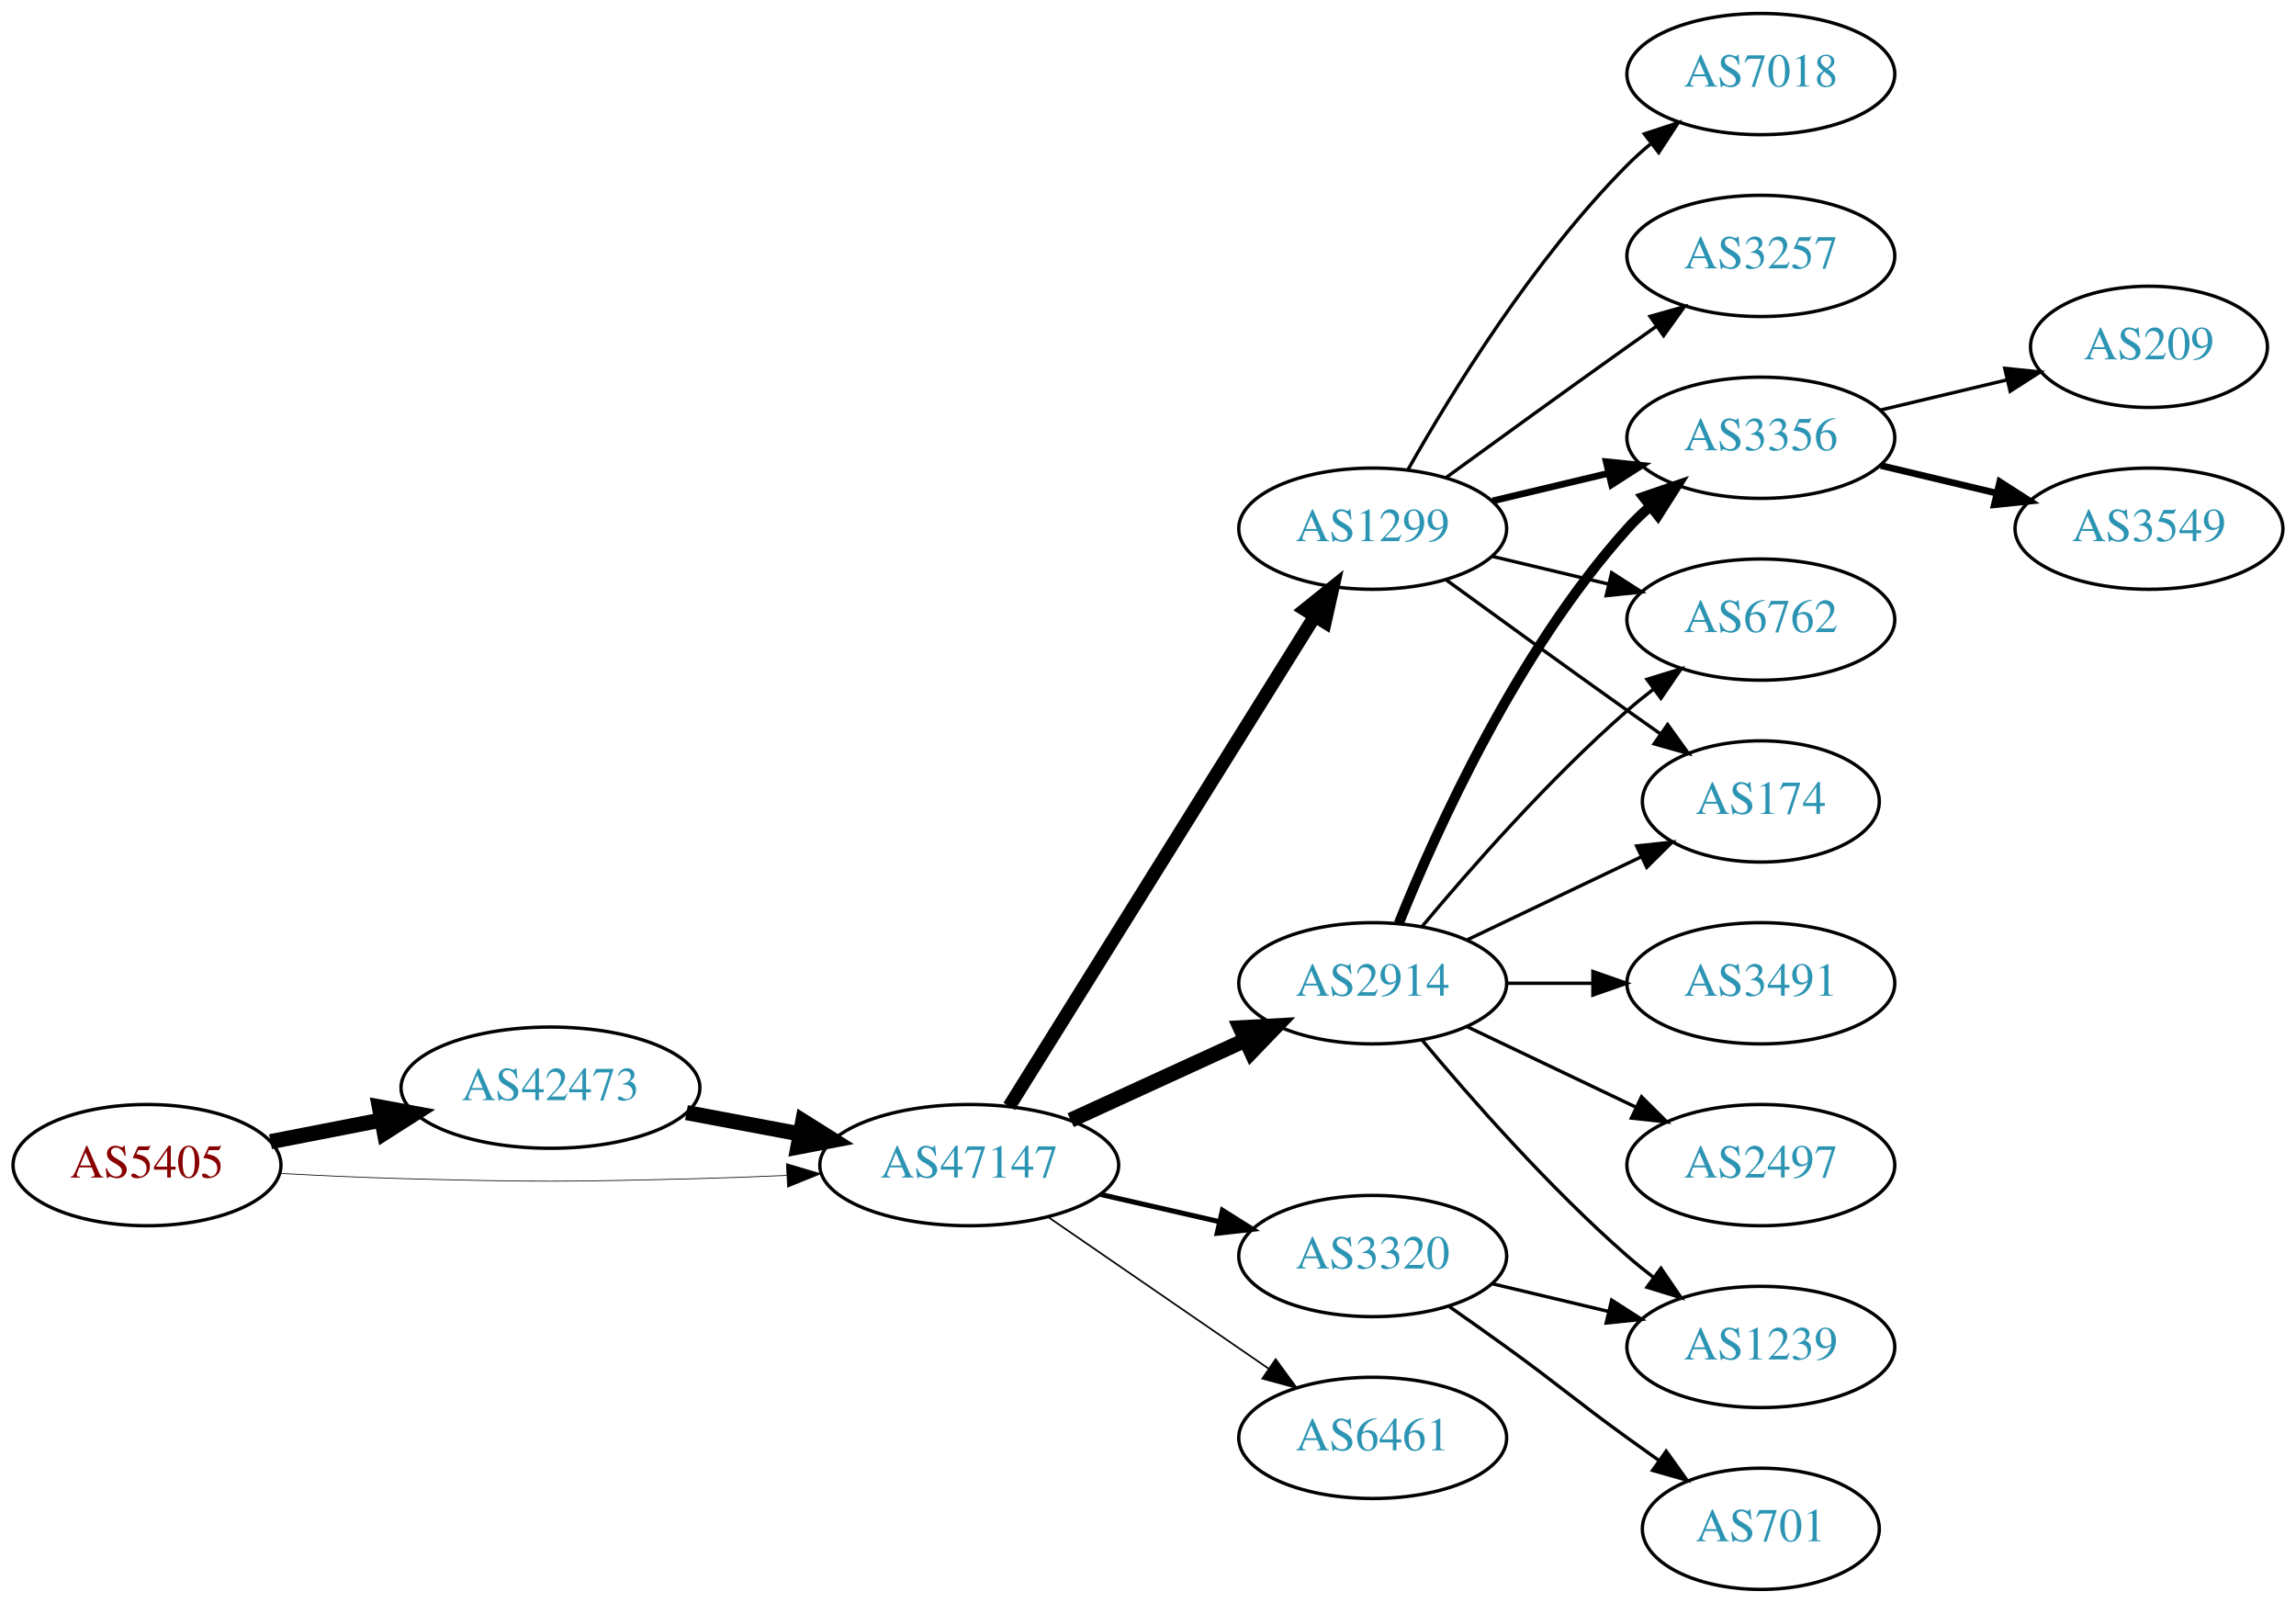
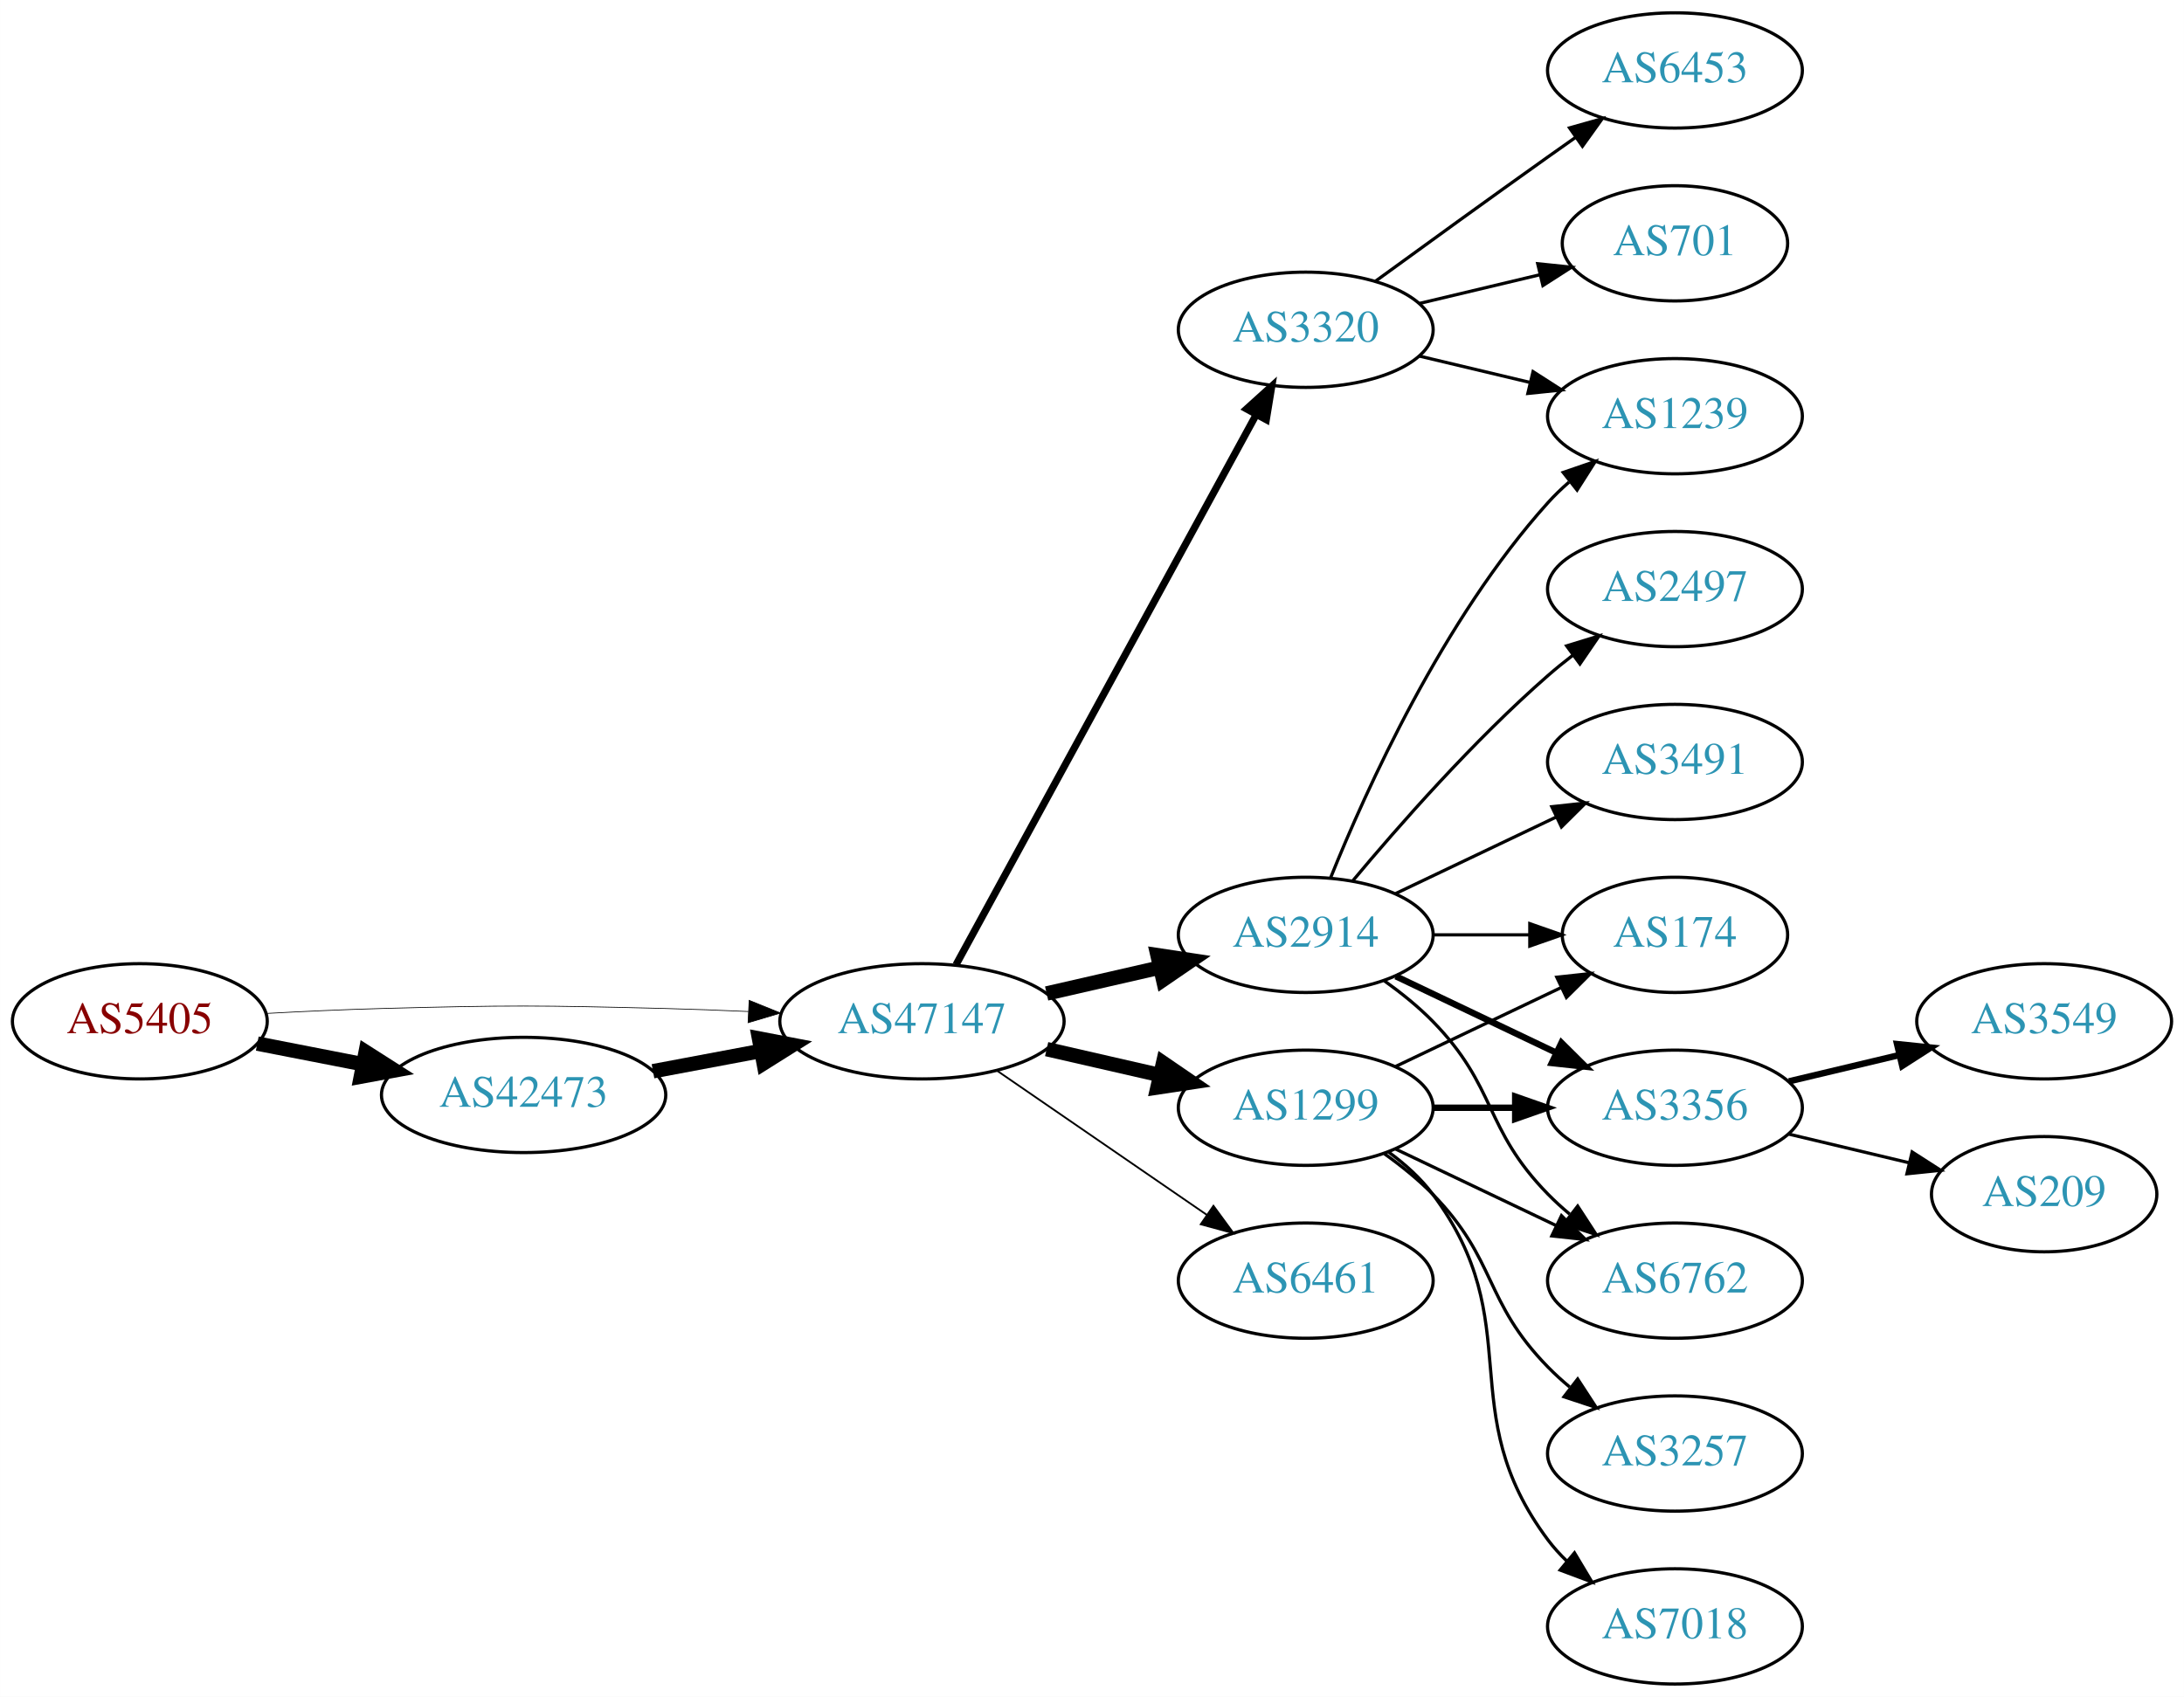
- <svg xmlns="http://www.w3.org/2000/svg" xmlns:xlink="http://www.w3.org/1999/xlink" width="682pt" height="476pt" viewBox="0.00 0.00 681.96 476.00">
-   <g id="graph0" class="graph" transform="scale(1 1) rotate(0) translate(4 472)">
-     <polygon fill="white" stroke="none" points="-4,4 -4,-472 677.956,-472 677.956,4 -4,4" />
+ <svg xmlns="http://www.w3.org/2000/svg" xmlns:xlink="http://www.w3.org/1999/xlink" width="682pt" height="530pt" viewBox="0.00 0.00 681.96 530.00">
+   <g id="graph0" class="graph" transform="scale(1 1) rotate(0) translate(4 526)">
+     <polygon fill="white" stroke="none" points="-4,4 -4,-526 677.956,-526 677.956,4 -4,4" />
    <g id="node1" class="node">
      <g id="a_node1">
        <a xlink:href="/asn/5405" xlink:title="AS5405 ~ CSO.net Internet Services GmbH [AT]">
-           <ellipse fill="#ffffff" stroke="black" cx="39.647" cy="-126" rx="39.794" ry="18" />
-           <text text-anchor="middle" x="39.647" y="-122.3" font-family="Times,serif" font-size="14.00" fill="#880000">AS5405</text>
+           <ellipse fill="#ffffff" stroke="black" cx="39.647" cy="-207" rx="39.794" ry="18" />
+           <text text-anchor="middle" x="39.647" y="-203.3" font-family="Times,serif" font-size="14.00" fill="#880000">AS5405</text>
        </a>
      </g>
    </g>
    <g id="node2" class="node">
      <g id="a_node2">
        <a xlink:href="/asn/42473" xlink:title="AS42473 ~ ANEXIA Internetdienstleistungs GmbH [AT]">
-           <ellipse fill="#ffffff" stroke="black" cx="159.489" cy="-149" rx="44.393" ry="18" />
-           <text text-anchor="middle" x="159.489" y="-145.3" font-family="Times,serif" font-size="14.00" fill="#2c94b3">AS42473</text>
+           <ellipse fill="#ffffff" stroke="black" cx="159.489" cy="-184" rx="44.393" ry="18" />
+           <text text-anchor="middle" x="159.489" y="-180.3" font-family="Times,serif" font-size="14.00" fill="#2c94b3">AS42473</text>
        </a>
      </g>
    </g>
    <g id="edge1" class="edge">
-       <path fill="none" stroke="black" stroke-width="4.5" d="M76.323,-132.963C86.696,-134.988 98.214,-137.236 109.264,-139.392" />
-       <polygon fill="black" stroke="black" stroke-width="4.5" points="108.665,-143.287 119.234,-141.338 110.173,-135.558 108.665,-143.287" />
+       <path fill="none" stroke="black" stroke-width="4.5" d="M76.323,-200.037C86.696,-198.012 98.214,-195.764 109.264,-193.608" />
+       <polygon fill="black" stroke="black" stroke-width="4.5" points="110.173,-197.442 119.234,-191.662 108.665,-189.713 110.173,-197.442" />
    </g>
    <g id="node3" class="node">
      <g id="a_node3">
        <a xlink:href="/asn/47147" xlink:title="AS47147 ~ ANEXIA Internetdienstleistungs GmbH [AT]">
-           <ellipse fill="#ffffff" stroke="black" cx="283.881" cy="-126" rx="44.393" ry="18" />
-           <text text-anchor="middle" x="283.881" y="-122.3" font-family="Times,serif" font-size="14.00" fill="#2c94b3">AS47147</text>
+           <ellipse fill="#ffffff" stroke="black" cx="283.881" cy="-207" rx="44.393" ry="18" />
+           <text text-anchor="middle" x="283.881" y="-203.3" font-family="Times,serif" font-size="14.00" fill="#2c94b3">AS47147</text>
        </a>
      </g>
    </g>
    <g id="edge2" class="edge">
-       <path fill="none" stroke="black" stroke-width="0.225" d="M78.989,-123.551C90.642,-122.913 103.487,-122.316 115.293,-122 154.564,-120.949 164.412,-121.009 203.685,-122 212.093,-122.212 220.998,-122.551 229.685,-122.944" />
-       <polygon fill="black" stroke="black" stroke-width="0.225" points="229.582,-126.443 239.739,-123.425 229.917,-119.451 229.582,-126.443" />
+       <path fill="none" stroke="black" stroke-width="0.225" d="M78.989,-209.449C90.642,-210.087 103.487,-210.684 115.293,-211 154.564,-212.051 164.412,-211.991 203.685,-211 212.093,-210.788 220.998,-210.449 229.685,-210.056" />
+       <polygon fill="black" stroke="black" stroke-width="0.225" points="229.917,-213.549 239.739,-209.575 229.582,-206.557 229.917,-213.549" />
    </g>
    <g id="edge3" class="edge">
-       <path fill="none" stroke="black" stroke-width="4.5" d="M199.888,-141.596C210.589,-139.585 222.312,-137.382 233.489,-135.282" />
-       <polygon fill="black" stroke="black" stroke-width="4.5" points="234.455,-139.107 243.556,-133.39 233,-131.367 234.455,-139.107" />
+       <path fill="none" stroke="black" stroke-width="4.5" d="M199.888,-191.404C210.589,-193.415 222.312,-195.618 233.489,-197.718" />
+       <polygon fill="black" stroke="black" stroke-width="4.5" points="233,-201.633 243.556,-199.61 234.455,-193.893 233,-201.633" />
    </g>
    <g id="node4" class="node">
      <g id="a_node4">
-         <a xlink:href="/asn/1299" xlink:title="AS1299 ~ Telia Carrier [EU]">
-           <ellipse fill="#ffffff" stroke="black" cx="403.724" cy="-315" rx="39.794" ry="18" />
-           <text text-anchor="middle" x="403.724" y="-311.3" font-family="Times,serif" font-size="14.00" fill="#2c94b3">AS1299</text>
+         <a xlink:href="/asn/2914" xlink:title="AS2914 ~ NTT America, Inc. [US]">
+           <ellipse fill="#ffffff" stroke="black" cx="403.724" cy="-234" rx="39.794" ry="18" />
+           <text text-anchor="middle" x="403.724" y="-230.3" font-family="Times,serif" font-size="14.00" fill="#2c94b3">AS2914</text>
        </a>
      </g>
    </g>
    <g id="edge4" class="edge">
-       <path fill="none" stroke="black" stroke-width="4" d="M295.756,-143.442C316.54,-176.775 362,-249.686 386.429,-288.866" />
-       <polygon fill="black" stroke="black" stroke-width="4" points="383.614,-290.966 391.875,-297.6 389.554,-287.263 383.614,-290.966" />
+       <path fill="none" stroke="black" stroke-width="4.5" d="M322.816,-215.692C334.057,-218.267 346.469,-221.111 358.092,-223.774" />
+       <polygon fill="black" stroke="black" stroke-width="4.5" points="357.427,-227.661 368.054,-226.057 359.186,-219.985 357.427,-227.661" />
    </g>
    <g id="node5" class="node">
      <g id="a_node5">
        <a xlink:href="/asn/3320" xlink:title="AS3320 ~ DTAG [DE]">
-           <ellipse fill="#ffffff" stroke="black" cx="403.724" cy="-99" rx="39.794" ry="18" />
-           <text text-anchor="middle" x="403.724" y="-95.3" font-family="Times,serif" font-size="14.00" fill="#2c94b3">AS3320</text>
+           <ellipse fill="#ffffff" stroke="black" cx="403.724" cy="-423" rx="39.794" ry="18" />
+           <text text-anchor="middle" x="403.724" y="-419.3" font-family="Times,serif" font-size="14.00" fill="#2c94b3">AS3320</text>
        </a>
      </g>
    </g>
    <g id="edge5" class="edge">
-       <path fill="none" stroke="black" stroke-width="1.5" d="M322.816,-117.308C334.057,-114.733 346.469,-111.889 358.092,-109.226" />
-       <polygon fill="black" stroke="black" stroke-width="1.5" points="359.088,-112.588 368.054,-106.943 357.525,-105.765 359.088,-112.588" />
+       <path fill="none" stroke="black" stroke-width="2.25" d="M294.525,-224.676C315.206,-262.584 363.919,-351.873 388.298,-396.559" />
+       <polygon fill="black" stroke="black" stroke-width="2.25" points="385.25,-398.28 393.112,-405.383 391.395,-394.928 385.25,-398.28" />
    </g>
    <g id="node6" class="node">
      <g id="a_node6">
-         <a xlink:href="/asn/2914" xlink:title="AS2914 ~ NTT America, Inc. [US]">
+         <a xlink:href="/asn/1299" xlink:title="AS1299 ~ Telia Carrier [EU]">
          <ellipse fill="#ffffff" stroke="black" cx="403.724" cy="-180" rx="39.794" ry="18" />
-           <text text-anchor="middle" x="403.724" y="-176.3" font-family="Times,serif" font-size="14.00" fill="#2c94b3">AS2914</text>
+           <text text-anchor="middle" x="403.724" y="-176.3" font-family="Times,serif" font-size="14.00" fill="#2c94b3">AS1299</text>
        </a>
      </g>
    </g>
    <g id="edge6" class="edge">
-       <path fill="none" stroke="black" stroke-width="4.5" d="M314.011,-139.348C329.622,-146.502 349.02,-155.391 365.692,-163.03" />
-       <polygon fill="black" stroke="black" stroke-width="4.5" points="364.412,-166.775 375.144,-167.362 367.693,-159.616 364.412,-166.775" />
+       <path fill="none" stroke="black" stroke-width="4.5" d="M322.816,-198.308C334.057,-195.733 346.469,-192.889 358.092,-190.226" />
+       <polygon fill="black" stroke="black" stroke-width="4.5" points="359.186,-194.015 368.054,-187.943 357.427,-186.339 359.186,-194.015" />
    </g>
    <g id="node7" class="node">
      <g id="a_node7">
        <a xlink:href="/asn/6461" xlink:title="AS6461 ~ Zayo Bandwidth [US]">
-           <ellipse fill="#ffffff" stroke="black" cx="403.724" cy="-45" rx="39.794" ry="18" />
-           <text text-anchor="middle" x="403.724" y="-41.3" font-family="Times,serif" font-size="14.00" fill="#2c94b3">AS6461</text>
+           <ellipse fill="#ffffff" stroke="black" cx="403.724" cy="-126" rx="39.794" ry="18" />
+           <text text-anchor="middle" x="403.724" y="-122.3" font-family="Times,serif" font-size="14.00" fill="#2c94b3">AS6461</text>
        </a>
      </g>
    </g>
    <g id="edge7" class="edge">
-       <path fill="none" stroke="black" stroke-width="0.5" d="M307.324,-110.574C325.905,-97.802 352.466,-79.545 372.846,-65.537" />
-       <polygon fill="black" stroke="black" stroke-width="0.5" points="374.902,-68.371 381.16,-59.822 370.936,-62.602 374.902,-68.371" />
+       <path fill="none" stroke="black" stroke-width="0.562" d="M307.324,-191.574C325.905,-178.802 352.466,-160.545 372.846,-146.537" />
+       <polygon fill="black" stroke="black" stroke-width="0.562" points="374.902,-149.371 381.16,-140.822 370.936,-143.602 374.902,-149.371" />
    </g>
    <g id="node8" class="node">
      <g id="a_node8">
-         <a xlink:href="/asn/3356" xlink:title="AS3356 ~ Level 3 Parent, LLC [US]">
+         <a xlink:href="/asn/2497" xlink:title="AS2497 ~ Internet Initiative Japan Inc. [JP]">
          <ellipse fill="#ffffff" stroke="black" cx="519.017" cy="-342" rx="39.794" ry="18" />
-           <text text-anchor="middle" x="519.017" y="-338.3" font-family="Times,serif" font-size="14.00" fill="#2c94b3">AS3356</text>
+           <text text-anchor="middle" x="519.017" y="-338.3" font-family="Times,serif" font-size="14.00" fill="#2c94b3">AS2497</text>
        </a>
      </g>
    </g>
    <g id="edge8" class="edge">
-       <path fill="none" stroke="black" stroke-width="2" d="M439.331,-323.248C450.202,-325.838 462.357,-328.735 473.799,-331.462" />
-       <polygon fill="black" stroke="black" stroke-width="2" points="473.082,-334.889 483.621,-333.803 474.705,-328.08 473.082,-334.889" />
+       <path fill="none" stroke="black" d="M418.354,-250.817C432.636,-267.929 456.183,-294.745 479.37,-315 481.836,-317.154 484.475,-319.294 487.172,-321.372" />
+       <polygon fill="black" stroke="black" points="485.197,-324.264 495.326,-327.37 489.345,-318.625 485.197,-324.264" />
    </g>
    <g id="node9" class="node">
      <g id="a_node9">
-         <a xlink:href="/asn/3257" xlink:title="AS3257 ~ GTT [DE]">
+         <a xlink:href="/asn/1239" xlink:title="AS1239 ~ Sprint [US]">
          <ellipse fill="#ffffff" stroke="black" cx="519.017" cy="-396" rx="39.794" ry="18" />
-           <text text-anchor="middle" x="519.017" y="-392.3" font-family="Times,serif" font-size="14.00" fill="#2c94b3">AS3257</text>
+           <text text-anchor="middle" x="519.017" y="-392.3" font-family="Times,serif" font-size="14.00" fill="#2c94b3">AS1239</text>
        </a>
      </g>
    </g>
    <g id="edge9" class="edge">
-       <path fill="none" stroke="black" d="M425.572,-330.222C440.506,-341.091 461.12,-356.025 479.37,-369 482.191,-371.005 485.134,-373.085 488.082,-375.159" />
-       <polygon fill="black" stroke="black" points="486.109,-378.05 496.306,-380.926 490.128,-372.319 486.109,-378.05" />
+       <path fill="none" stroke="black" d="M411.472,-251.787C422.523,-279.243 446.576,-332.578 479.37,-369 481.373,-371.224 483.591,-373.363 485.924,-375.397" />
+       <polygon fill="black" stroke="black" points="484.122,-378.433 494.143,-381.873 488.454,-372.935 484.122,-378.433" />
    </g>
    <g id="node10" class="node">
      <g id="a_node10">
-         <a xlink:href="/asn/6762" xlink:title="AS6762 ~ TELECOM ITALIA SPARKLE S.p.A. [IT]">
-           <ellipse fill="#ffffff" stroke="black" cx="519.017" cy="-288" rx="39.794" ry="18" />
-           <text text-anchor="middle" x="519.017" y="-284.3" font-family="Times,serif" font-size="14.00" fill="#2c94b3">AS6762</text>
-         </a>
-       </g>
-     </g>
-     <g id="edge10" class="edge">
-       <path fill="none" stroke="black" d="M439.331,-306.752C450.202,-304.162 462.357,-301.265 473.799,-298.538" />
-       <polygon fill="black" stroke="black" points="474.705,-301.92 483.621,-296.197 473.082,-295.111 474.705,-301.92" />
-     </g>
-     <g id="node11" class="node">
-       <g id="a_node11">
-         <a xlink:href="/asn/7018" xlink:title="AS7018 ~ AT&amp;T Services, Inc. [US]">
-           <ellipse fill="#ffffff" stroke="black" cx="519.017" cy="-450" rx="39.794" ry="18" />
-           <text text-anchor="middle" x="519.017" y="-446.3" font-family="Times,serif" font-size="14.00" fill="#2c94b3">AS7018</text>
-         </a>
-       </g>
-     </g>
-     <g id="edge11" class="edge">
-       <path fill="none" stroke="black" d="M414.184,-332.49C426.965,-355.096 451.398,-394.886 479.37,-423 481.481,-425.121 483.777,-427.188 486.163,-429.171" />
-       <polygon fill="black" stroke="black" points="484.415,-432.242 494.478,-435.556 488.678,-426.69 484.415,-432.242" />
-     </g>
-     <g id="node12" class="node">
-       <g id="a_node12">
        <a xlink:href="/asn/174" xlink:title="AS174 ~ Cogent Communications [US]">
          <ellipse fill="#ffffff" stroke="black" cx="519.017" cy="-234" rx="35.194" ry="18" />
          <text text-anchor="middle" x="519.017" y="-230.3" font-family="Times,serif" font-size="14.00" fill="#2c94b3">AS174</text>
        </a>
      </g>
    </g>
+     <g id="edge10" class="edge">
+       <path fill="none" stroke="black" d="M443.396,-234C453.101,-234 463.592,-234 473.555,-234" />
+       <polygon fill="black" stroke="black" points="473.691,-237.5 483.691,-234 473.691,-230.5 473.691,-237.5" />
+     </g>
+     <g id="node11" class="node">
+       <g id="a_node11">
+         <a xlink:href="/asn/3356" xlink:title="AS3356 ~ Level 3 Parent, LLC [US]">
+           <ellipse fill="#ffffff" stroke="black" cx="519.017" cy="-180" rx="39.794" ry="18" />
+           <text text-anchor="middle" x="519.017" y="-176.3" font-family="Times,serif" font-size="14.00" fill="#2c94b3">AS3356</text>
+         </a>
+       </g>
+     </g>
+     <g id="edge11" class="edge">
+       <path fill="none" stroke="black" stroke-width="2" d="M431.86,-221.066C446.854,-213.919 465.675,-204.948 481.898,-197.215" />
+       <polygon fill="black" stroke="black" stroke-width="2" points="483.581,-200.291 491.102,-192.829 480.569,-193.972 483.581,-200.291" />
+     </g>
+     <g id="node12" class="node">
+       <g id="a_node12">
+         <a xlink:href="/asn/3491" xlink:title="AS3491 ~ PCCW Global, Inc. [US]">
+           <ellipse fill="#ffffff" stroke="black" cx="519.017" cy="-288" rx="39.794" ry="18" />
+           <text text-anchor="middle" x="519.017" y="-284.3" font-family="Times,serif" font-size="14.00" fill="#2c94b3">AS3491</text>
+         </a>
+       </g>
+     </g>
    <g id="edge12" class="edge">
-       <path fill="none" stroke="black" d="M425.572,-299.778C440.506,-288.909 461.12,-273.975 479.37,-261 482.581,-258.718 485.95,-256.339 489.304,-253.982" />
-       <polygon fill="black" stroke="black" points="491.332,-256.834 497.515,-248.23 487.316,-251.101 491.332,-256.834" />
+       <path fill="none" stroke="black" d="M431.86,-246.934C446.854,-254.081 465.675,-263.052 481.898,-270.785" />
+       <polygon fill="black" stroke="black" points="480.569,-274.028 491.102,-275.171 483.581,-267.709 480.569,-274.028" />
    </g>
    <g id="node13" class="node">
      <g id="a_node13">
-         <a xlink:href="/asn/1239" xlink:title="AS1239 ~ Sprint [US]">
+         <a xlink:href="/asn/6762" xlink:title="AS6762 ~ TELECOM ITALIA SPARKLE S.p.A. [IT]">
+           <ellipse fill="#ffffff" stroke="black" cx="519.017" cy="-126" rx="39.794" ry="18" />
+           <text text-anchor="middle" x="519.017" y="-122.3" font-family="Times,serif" font-size="14.00" fill="#2c94b3">AS6762</text>
+         </a>
+       </g>
+     </g>
+     <g id="edge13" class="edge">
+       <path fill="none" stroke="black" d="M428.318,-219.611C433.574,-215.852 438.906,-211.563 443.37,-207 463.543,-186.383 459.198,-173.617 479.37,-153 481.463,-150.861 483.746,-148.782 486.123,-146.79" />
+       <polygon fill="black" stroke="black" points="488.641,-149.268 494.423,-140.389 484.367,-143.725 488.641,-149.268" />
+     </g>
+     <g id="edge21" class="edge">
+       <path fill="none" stroke="black" d="M439.331,-414.752C450.202,-412.162 462.357,-409.265 473.799,-406.538" />
+       <polygon fill="black" stroke="black" points="474.705,-409.92 483.621,-404.197 473.082,-403.111 474.705,-409.92" />
+     </g>
+     <g id="node18" class="node">
+       <g id="a_node18">
+         <a xlink:href="/asn/6453" xlink:title="AS6453 ~ TATA COMMUNICATIONS (AMERICA) INC [US]">
+           <ellipse fill="#ffffff" stroke="black" cx="519.017" cy="-504" rx="39.794" ry="18" />
+           <text text-anchor="middle" x="519.017" y="-500.3" font-family="Times,serif" font-size="14.00" fill="#2c94b3">AS6453</text>
+         </a>
+       </g>
+     </g>
+     <g id="edge22" class="edge">
+       <path fill="none" stroke="black" d="M425.572,-438.222C440.506,-449.091 461.12,-464.025 479.37,-477 482.191,-479.005 485.134,-481.085 488.082,-483.159" />
+       <polygon fill="black" stroke="black" points="486.109,-486.05 496.306,-488.926 490.128,-480.319 486.109,-486.05" />
+     </g>
+     <g id="node19" class="node">
+       <g id="a_node19">
+         <a xlink:href="/asn/701" xlink:title="AS701 ~ UUNET [US]">
+           <ellipse fill="#ffffff" stroke="black" cx="519.017" cy="-450" rx="35.194" ry="18" />
+           <text text-anchor="middle" x="519.017" y="-446.3" font-family="Times,serif" font-size="14.00" fill="#2c94b3">AS701</text>
+         </a>
+       </g>
+     </g>
+     <g id="edge23" class="edge">
+       <path fill="none" stroke="black" d="M439.331,-431.248C451.125,-434.058 464.43,-437.229 476.698,-440.153" />
+       <polygon fill="black" stroke="black" points="476.164,-443.624 486.703,-442.537 477.787,-436.814 476.164,-443.624" />
+     </g>
+     <g id="edge17" class="edge">
+       <path fill="none" stroke="black" d="M431.86,-192.934C447.292,-200.29 466.778,-209.577 483.313,-217.459" />
+       <polygon fill="black" stroke="black" points="482.121,-220.768 492.654,-221.911 485.133,-214.449 482.121,-220.768" />
+     </g>
+     <g id="edge14" class="edge">
+       <path fill="none" stroke="black" stroke-width="2" d="M443.396,-180C451.599,-180 460.363,-180 468.895,-180" />
+       <polygon fill="black" stroke="black" stroke-width="2" points="469.134,-183.5 479.134,-180 469.134,-176.5 469.134,-183.5" />
+     </g>
+     <g id="edge15" class="edge">
+       <path fill="none" stroke="black" d="M431.86,-167.066C446.854,-159.919 465.675,-150.948 481.898,-143.215" />
+       <polygon fill="black" stroke="black" points="483.581,-146.291 491.102,-138.829 480.569,-139.972 483.581,-146.291" />
+     </g>
+     <g id="node14" class="node">
+       <g id="a_node14">
+         <a xlink:href="/asn/3257" xlink:title="AS3257 ~ GTT [DE]">
          <ellipse fill="#ffffff" stroke="black" cx="519.017" cy="-72" rx="39.794" ry="18" />
-           <text text-anchor="middle" x="519.017" y="-68.3" font-family="Times,serif" font-size="14.00" fill="#2c94b3">AS1239</text>
-         </a>
-       </g>
-     </g>
-     <g id="edge19" class="edge">
-       <path fill="none" stroke="black" d="M439.331,-90.752C450.202,-88.162 462.357,-85.265 473.799,-82.538" />
-       <polygon fill="black" stroke="black" points="474.705,-85.92 483.621,-80.197 473.082,-79.111 474.705,-85.92" />
+           <text text-anchor="middle" x="519.017" y="-68.3" font-family="Times,serif" font-size="14.00" fill="#2c94b3">AS3257</text>
+         </a>
+       </g>
+     </g>
+     <g id="edge16" class="edge">
+       <path fill="none" stroke="black" d="M428.318,-165.611C433.574,-161.852 438.906,-157.563 443.37,-153 463.543,-132.383 459.198,-119.617 479.37,-99 481.463,-96.861 483.746,-94.782 486.123,-92.79" />
+       <polygon fill="black" stroke="black" points="488.641,-95.268 494.423,-86.389 484.367,-89.725 488.641,-95.268" />
+     </g>
+     <g id="node15" class="node">
+       <g id="a_node15">
+         <a xlink:href="/asn/7018" xlink:title="AS7018 ~ AT&amp;T Services, Inc. [US]">
+           <ellipse fill="#ffffff" stroke="black" cx="519.017" cy="-18" rx="39.794" ry="18" />
+           <text text-anchor="middle" x="519.017" y="-14.3" font-family="Times,serif" font-size="14.00" fill="#2c94b3">AS7018</text>
+         </a>
+       </g>
+     </g>
+     <g id="edge18" class="edge">
+       <path fill="none" stroke="black" d="M429.655,-166.118C434.731,-162.389 439.649,-157.984 443.37,-153 473.642,-112.458 449.099,-85.542 479.37,-45 481.115,-42.664 483.122,-40.455 485.285,-38.383" />
+       <polygon fill="black" stroke="black" points="487.645,-40.973 493.086,-31.882 483.163,-35.595 487.645,-40.973" />
    </g>
    <g id="node16" class="node">
      <g id="a_node16">
-         <a xlink:href="/asn/701" xlink:title="AS701 ~ UUNET [US]">
-           <ellipse fill="#ffffff" stroke="black" cx="519.017" cy="-18" rx="35.194" ry="18" />
-           <text text-anchor="middle" x="519.017" y="-14.3" font-family="Times,serif" font-size="14.00" fill="#2c94b3">AS701</text>
-         </a>
-       </g>
-     </g>
-     <g id="edge20" class="edge">
-       <path fill="none" stroke="black" d="M426.481,-83.991C432.015,-80.121 437.934,-75.936 443.37,-72 459.57,-60.271 463.17,-56.729 479.37,-45 482.399,-42.807 485.578,-40.537 488.756,-38.287" />
-       <polygon fill="black" stroke="black" points="490.899,-41.059 497.067,-32.445 486.873,-35.333 490.899,-41.059" />
-     </g>
-     <g id="edge15" class="edge">
-       <path fill="none" stroke="black" stroke-width="3" d="M411.472,-197.787C422.523,-225.243 446.576,-278.578 479.37,-315 481.373,-317.224 483.591,-319.363 485.924,-321.397" />
-       <polygon fill="black" stroke="black" stroke-width="3" points="484.122,-324.433 494.143,-327.873 488.454,-318.935 484.122,-324.433" />
-     </g>
-     <g id="edge13" class="edge">
-       <path fill="none" stroke="black" d="M418.354,-196.817C432.636,-213.929 456.183,-240.745 479.37,-261 481.836,-263.154 484.475,-265.294 487.172,-267.372" />
-       <polygon fill="black" stroke="black" points="485.197,-270.264 495.326,-273.37 489.345,-264.625 485.197,-270.264" />
-     </g>
-     <g id="edge16" class="edge">
-       <path fill="none" stroke="black" d="M431.86,-192.934C447.292,-200.29 466.778,-209.577 483.313,-217.459" />
-       <polygon fill="black" stroke="black" points="482.121,-220.768 492.654,-221.911 485.133,-214.449 482.121,-220.768" />
-     </g>
-     <g id="edge14" class="edge">
-       <path fill="none" stroke="black" d="M418.354,-163.183C432.636,-146.071 456.183,-119.255 479.37,-99 481.836,-96.846 484.475,-94.706 487.172,-92.628" />
-       <polygon fill="black" stroke="black" points="489.345,-95.375 495.326,-86.63 485.197,-89.736 489.345,-95.375" />
-     </g>
-     <g id="node14" class="node">
-       <g id="a_node14">
-         <a xlink:href="/asn/2497" xlink:title="AS2497 ~ Internet Initiative Japan Inc. [JP]">
-           <ellipse fill="#ffffff" stroke="black" cx="519.017" cy="-126" rx="39.794" ry="18" />
-           <text text-anchor="middle" x="519.017" y="-122.3" font-family="Times,serif" font-size="14.00" fill="#2c94b3">AS2497</text>
-         </a>
-       </g>
-     </g>
-     <g id="edge17" class="edge">
-       <path fill="none" stroke="black" d="M431.86,-167.066C446.854,-159.919 465.675,-150.948 481.898,-143.215" />
-       <polygon fill="black" stroke="black" points="483.581,-146.291 491.102,-138.829 480.569,-139.972 483.581,-146.291" />
-     </g>
-     <g id="node15" class="node">
-       <g id="a_node15">
-         <a xlink:href="/asn/3491" xlink:title="AS3491 ~ PCCW Global, Inc. [US]">
-           <ellipse fill="#ffffff" stroke="black" cx="519.017" cy="-180" rx="39.794" ry="18" />
-           <text text-anchor="middle" x="519.017" y="-176.3" font-family="Times,serif" font-size="14.00" fill="#2c94b3">AS3491</text>
-         </a>
-       </g>
-     </g>
-     <g id="edge18" class="edge">
-       <path fill="none" stroke="black" d="M443.396,-180C451.599,-180 460.363,-180 468.895,-180" />
-       <polygon fill="black" stroke="black" points="469.134,-183.5 479.134,-180 469.134,-176.5 469.134,-183.5" />
+         <a xlink:href="/asn/3549" xlink:title="AS3549 ~ Level 3 Parent, LLC [US]">
+           <ellipse fill="#ffffff" stroke="black" cx="634.31" cy="-207" rx="39.794" ry="18" />
+           <text text-anchor="middle" x="634.31" y="-203.3" font-family="Times,serif" font-size="14.00" fill="#2c94b3">AS3549</text>
+         </a>
+       </g>
+     </g>
+     <g id="edge19" class="edge">
+       <path fill="none" stroke="black" stroke-width="2" d="M554.624,-188.248C565.495,-190.838 577.65,-193.735 589.092,-196.462" />
+       <polygon fill="black" stroke="black" stroke-width="2" points="588.375,-199.889 598.914,-198.803 589.998,-193.08 588.375,-199.889" />
    </g>
    <g id="node17" class="node">
      <g id="a_node17">
        <a xlink:href="/asn/209" xlink:title="AS209 ~ CenturyLink Communications, LLC [US]">
-           <ellipse fill="#ffffff" stroke="black" cx="634.31" cy="-369" rx="35.194" ry="18" />
-           <text text-anchor="middle" x="634.31" y="-365.3" font-family="Times,serif" font-size="14.00" fill="#2c94b3">AS209</text>
-         </a>
-       </g>
-     </g>
-     <g id="edge21" class="edge">
-       <path fill="none" stroke="black" d="M554.624,-350.248C566.418,-353.058 579.723,-356.229 591.991,-359.153" />
-       <polygon fill="black" stroke="black" points="591.457,-362.624 601.996,-361.537 593.08,-355.814 591.457,-362.624" />
-     </g>
-     <g id="node18" class="node">
-       <g id="a_node18">
-         <a xlink:href="/asn/3549" xlink:title="AS3549 ~ Level 3 Parent, LLC [US]">
-           <ellipse fill="#ffffff" stroke="black" cx="634.31" cy="-315" rx="39.794" ry="18" />
-           <text text-anchor="middle" x="634.31" y="-311.3" font-family="Times,serif" font-size="14.00" fill="#2c94b3">AS3549</text>
-         </a>
-       </g>
-     </g>
-     <g id="edge22" class="edge">
-       <path fill="none" stroke="black" stroke-width="2" d="M554.624,-333.752C565.495,-331.162 577.65,-328.265 589.092,-325.538" />
-       <polygon fill="black" stroke="black" stroke-width="2" points="589.998,-328.92 598.914,-323.197 588.375,-322.111 589.998,-328.92" />
+           <ellipse fill="#ffffff" stroke="black" cx="634.31" cy="-153" rx="35.194" ry="18" />
+           <text text-anchor="middle" x="634.31" y="-149.3" font-family="Times,serif" font-size="14.00" fill="#2c94b3">AS209</text>
+         </a>
+       </g>
+     </g>
+     <g id="edge20" class="edge">
+       <path fill="none" stroke="black" d="M554.624,-171.752C566.418,-168.942 579.723,-165.771 591.991,-162.847" />
+       <polygon fill="black" stroke="black" points="593.08,-166.186 601.996,-160.463 591.457,-159.376 593.08,-166.186" />
    </g>
  </g>
</svg>
